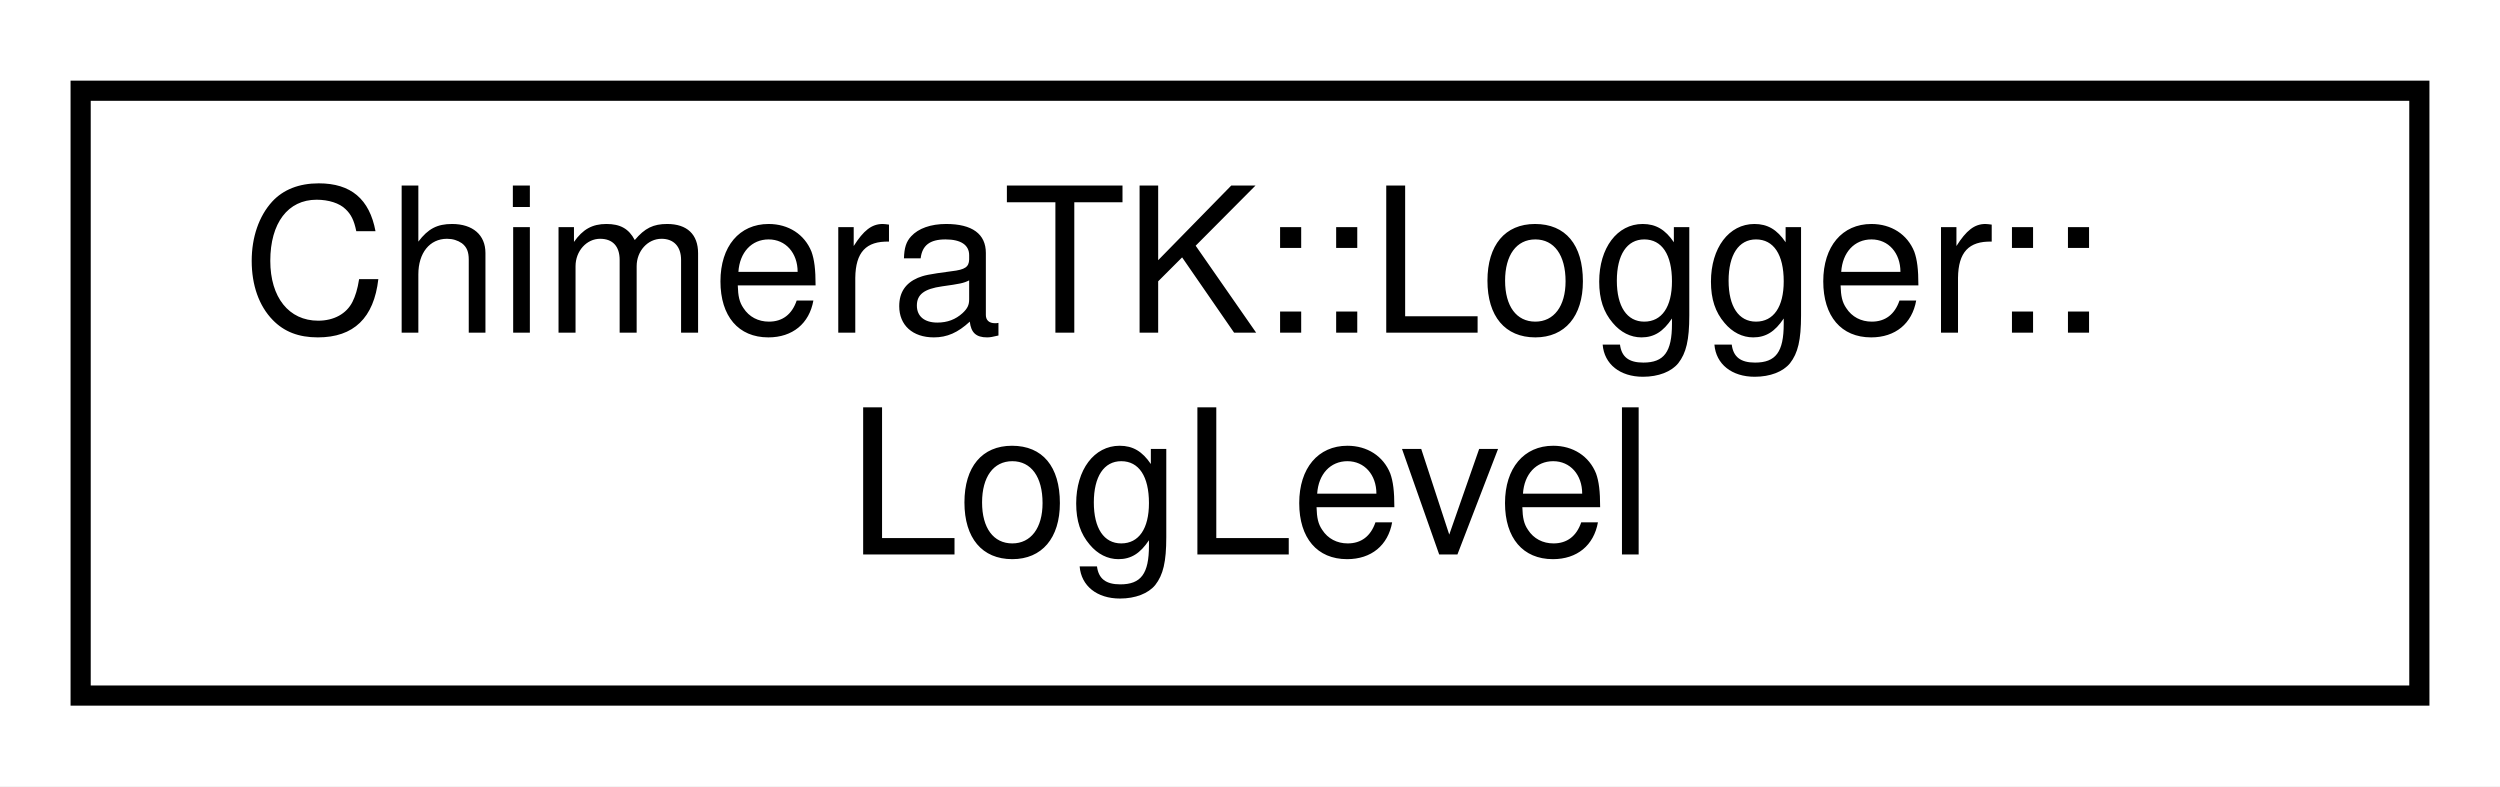
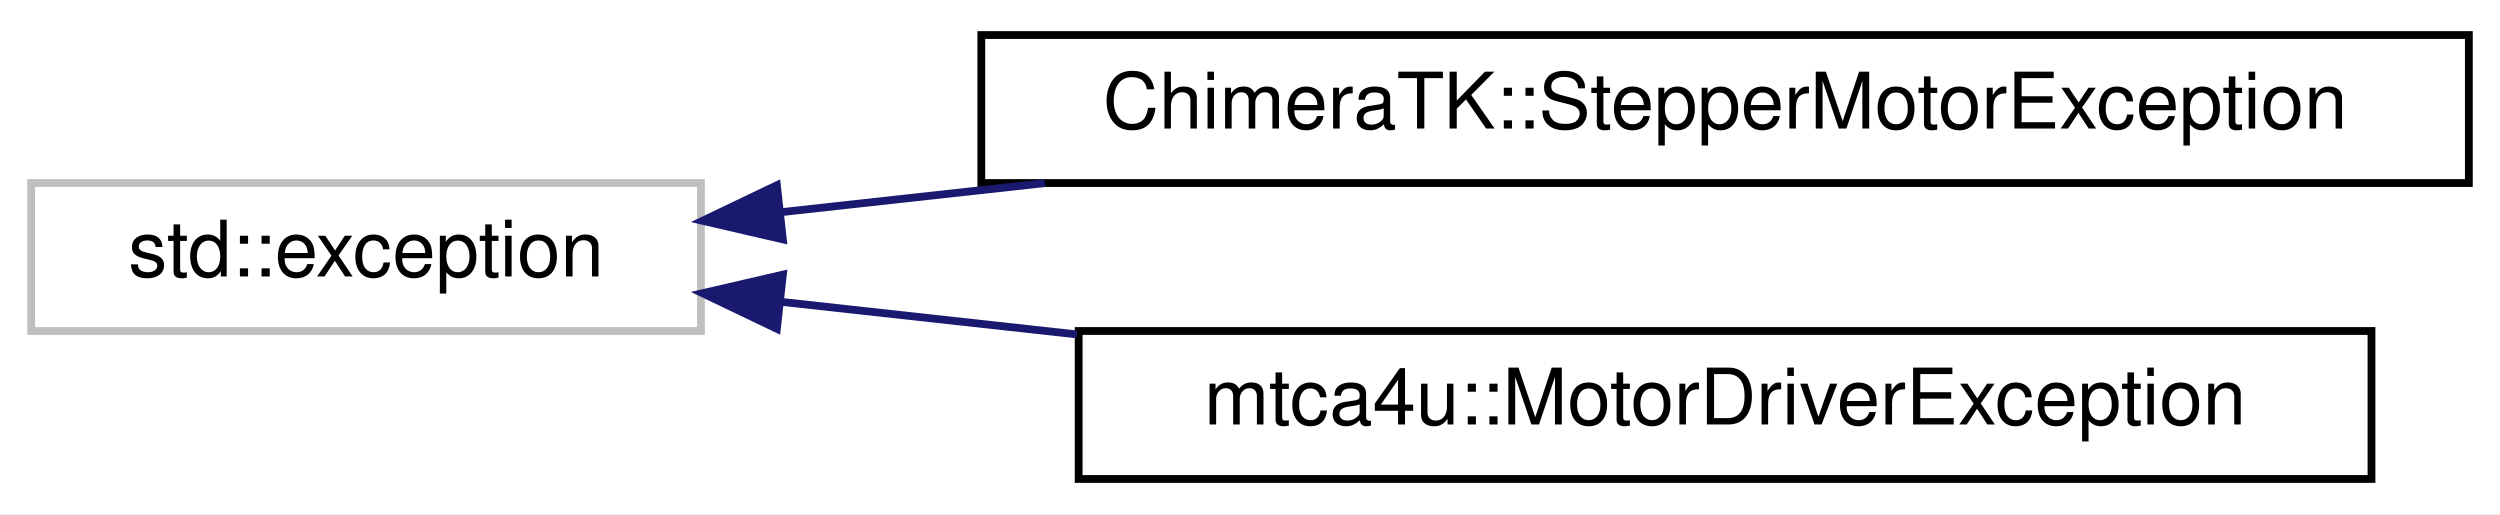
- <svg xmlns="http://www.w3.org/2000/svg" xmlns:xlink="http://www.w3.org/1999/xlink" width="124pt" height="39pt" viewBox="0.00 0.00 124.00 39.00">
-   <g id="graph0" class="graph" transform="scale(1 1) rotate(0) translate(4 35)">
-     <polygon fill="white" stroke="transparent" points="-4,4 -4,-35 120,-35 120,4 -4,4" />
+ <svg xmlns="http://www.w3.org/2000/svg" xmlns:xlink="http://www.w3.org/1999/xlink" width="321pt" height="66pt" viewBox="0.00 0.00 321.00 66.00">
+   <g id="graph0" class="graph" transform="scale(1 1) rotate(0) translate(4 62)">
+     <polygon fill="white" stroke="transparent" points="-4,4 -4,-62 317,-62 317,4 -4,4" />
    <g id="node1" class="node">
      <g id="a_node1">
-         <a xlink:href="class_chimera_t_k_1_1_logger_1_1_log_level.html" target="_top" xlink:title="Helper class which represent logging level.">
-           <polygon fill="white" stroke="black" points="0,-0.5 0,-30.5 116,-30.5 116,-0.5 0,-0.5" />
-           <text text-anchor="start" x="8" y="-18.5" font-family="Helvetica,sans-Serif" font-size="10.00">ChimeraTK::Logger::</text>
-           <text text-anchor="middle" x="58" y="-7.5" font-family="Helvetica,sans-Serif" font-size="10.00">LogLevel</text>
+         <a xlink:title=" ">
+           <polygon fill="white" stroke="#bfbfbf" points="0,-19.5 0,-38.5 86,-38.5 86,-19.5 0,-19.5" />
+           <text text-anchor="middle" x="43" y="-26.5" font-family="Helvetica,sans-Serif" font-size="10.00">std::exception</text>
        </a>
      </g>
    </g>
+     <g id="node2" class="node">
+       <g id="a_node2">
+         <a xlink:href="class_chimera_t_k_1_1_stepper_motor_exception.html" target="_top" xlink:title="The type of exception thrown by StepperMotor.">
+           <polygon fill="white" stroke="black" points="122,-38.5 122,-57.5 313,-57.5 313,-38.5 122,-38.5" />
+           <text text-anchor="middle" x="217.5" y="-45.5" font-family="Helvetica,sans-Serif" font-size="10.00">ChimeraTK::StepperMotorException</text>
+         </a>
+       </g>
+     </g>
+     <g id="edge1" class="edge">
+       <path fill="none" stroke="midnightblue" d="M96.22,-34.75C106.97,-35.94 118.56,-37.21 130.16,-38.49" />
+       <polygon fill="midnightblue" stroke="midnightblue" points="96.52,-31.26 86.2,-33.65 95.75,-38.22 96.52,-31.26" />
+     </g>
+     <g id="node3" class="node">
+       <g id="a_node3">
+         <a xlink:href="classmtca4u_1_1_motor_driver_exception.html" target="_top" xlink:title="The type of exception thrown by MotorDriverCard and MotorControler.">
+           <polygon fill="white" stroke="black" points="134.5,-0.5 134.5,-19.5 300.5,-19.5 300.5,-0.5 134.5,-0.5" />
+           <text text-anchor="middle" x="217.5" y="-7.5" font-family="Helvetica,sans-Serif" font-size="10.00">mtca4u::MotorDriverException</text>
+         </a>
+       </g>
+     </g>
+     <g id="edge2" class="edge">
+       <path fill="none" stroke="midnightblue" d="M96.42,-23.23C108.39,-21.91 121.39,-20.48 134.27,-19.06" />
+       <polygon fill="midnightblue" stroke="midnightblue" points="95.75,-19.78 86.2,-24.35 96.52,-26.74 95.75,-19.78" />
+     </g>
  </g>
</svg>
